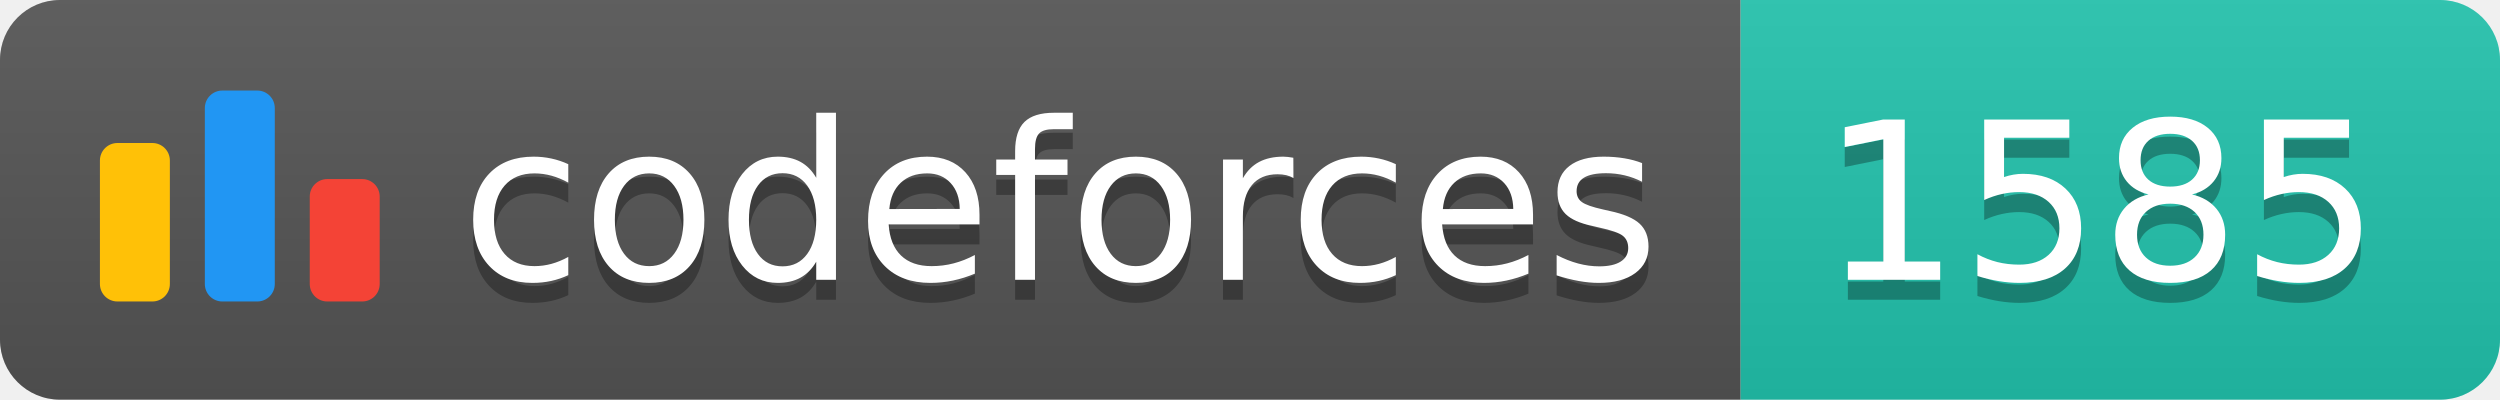
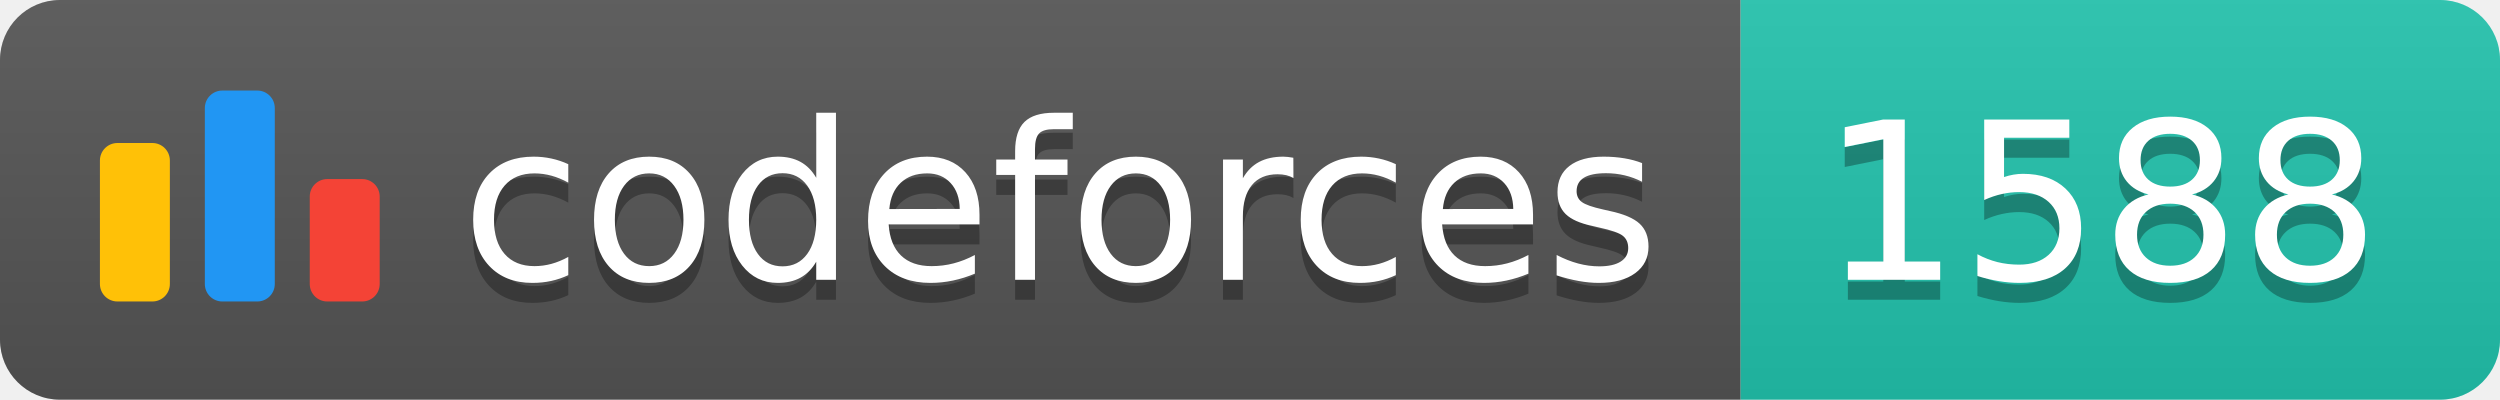
<svg xmlns="http://www.w3.org/2000/svg" width="125.1" height="20">
  <linearGradient id="smooth" x2="0" y2="100%">
    <stop offset="0" stop-color="#bbb" stop-opacity=".1" />
    <stop offset="1" stop-opacity=".1" />
  </linearGradient>
  <clipPath id="round">
    <rect width="125.1" height="20" rx="3" fill="#fff" />
  </clipPath>
  <g clip-path="url(#round)">
    <rect width="87.1" height="20" fill="#555" />
    <rect x="87.1" width="38.0" height="20" fill="#22C4AE" />
    <rect width="125.1" height="20" fill="url(#smooth)" />
  </g>
  <g fill="#fff" text-anchor="middle" font-family="DejaVu Sans,Verdana,Geneva,sans-serif" font-size="110">
    <svg x="5" y="3" class="logo" width="14" height="14" viewBox="0 0 32 25" fill="none">
      <rect y="6" width="8" height="18.125" rx="2" fill="#FFC107" />
      <rect x="24" y="10.125" width="8" height="14" rx="2" fill="#F44336" />
      <rect x="12" width="8" height="24.125" rx="2" fill="#2196F3" />
    </svg>
    <text x="530.5" y="150" fill="#010101" fill-opacity=".3" transform="scale(0.1)" textLength="601.0" lengthAdjust="spacing">codeforces
        </text>
    <text x="530.5" y="140" transform="scale(0.1)" textLength="601.0" lengthAdjust="spacing">codeforces</text>
-     <text x="1051.0" y="150" fill="#010101" fill-opacity=".3" transform="scale(0.1)" textLength="280.0" lengthAdjust="spacing">1585
+     <text x="1051.0" y="150" fill="#010101" fill-opacity=".3" transform="scale(0.1)" textLength="280.0" lengthAdjust="spacing">1588
        </text>
-     <text x="1051.0" y="140" transform="scale(0.1)" textLength="280.0" lengthAdjust="spacing">1585</text>
+     <text x="1051.0" y="140" transform="scale(0.1)" textLength="280.0" lengthAdjust="spacing">1588</text>
  </g>
</svg>
